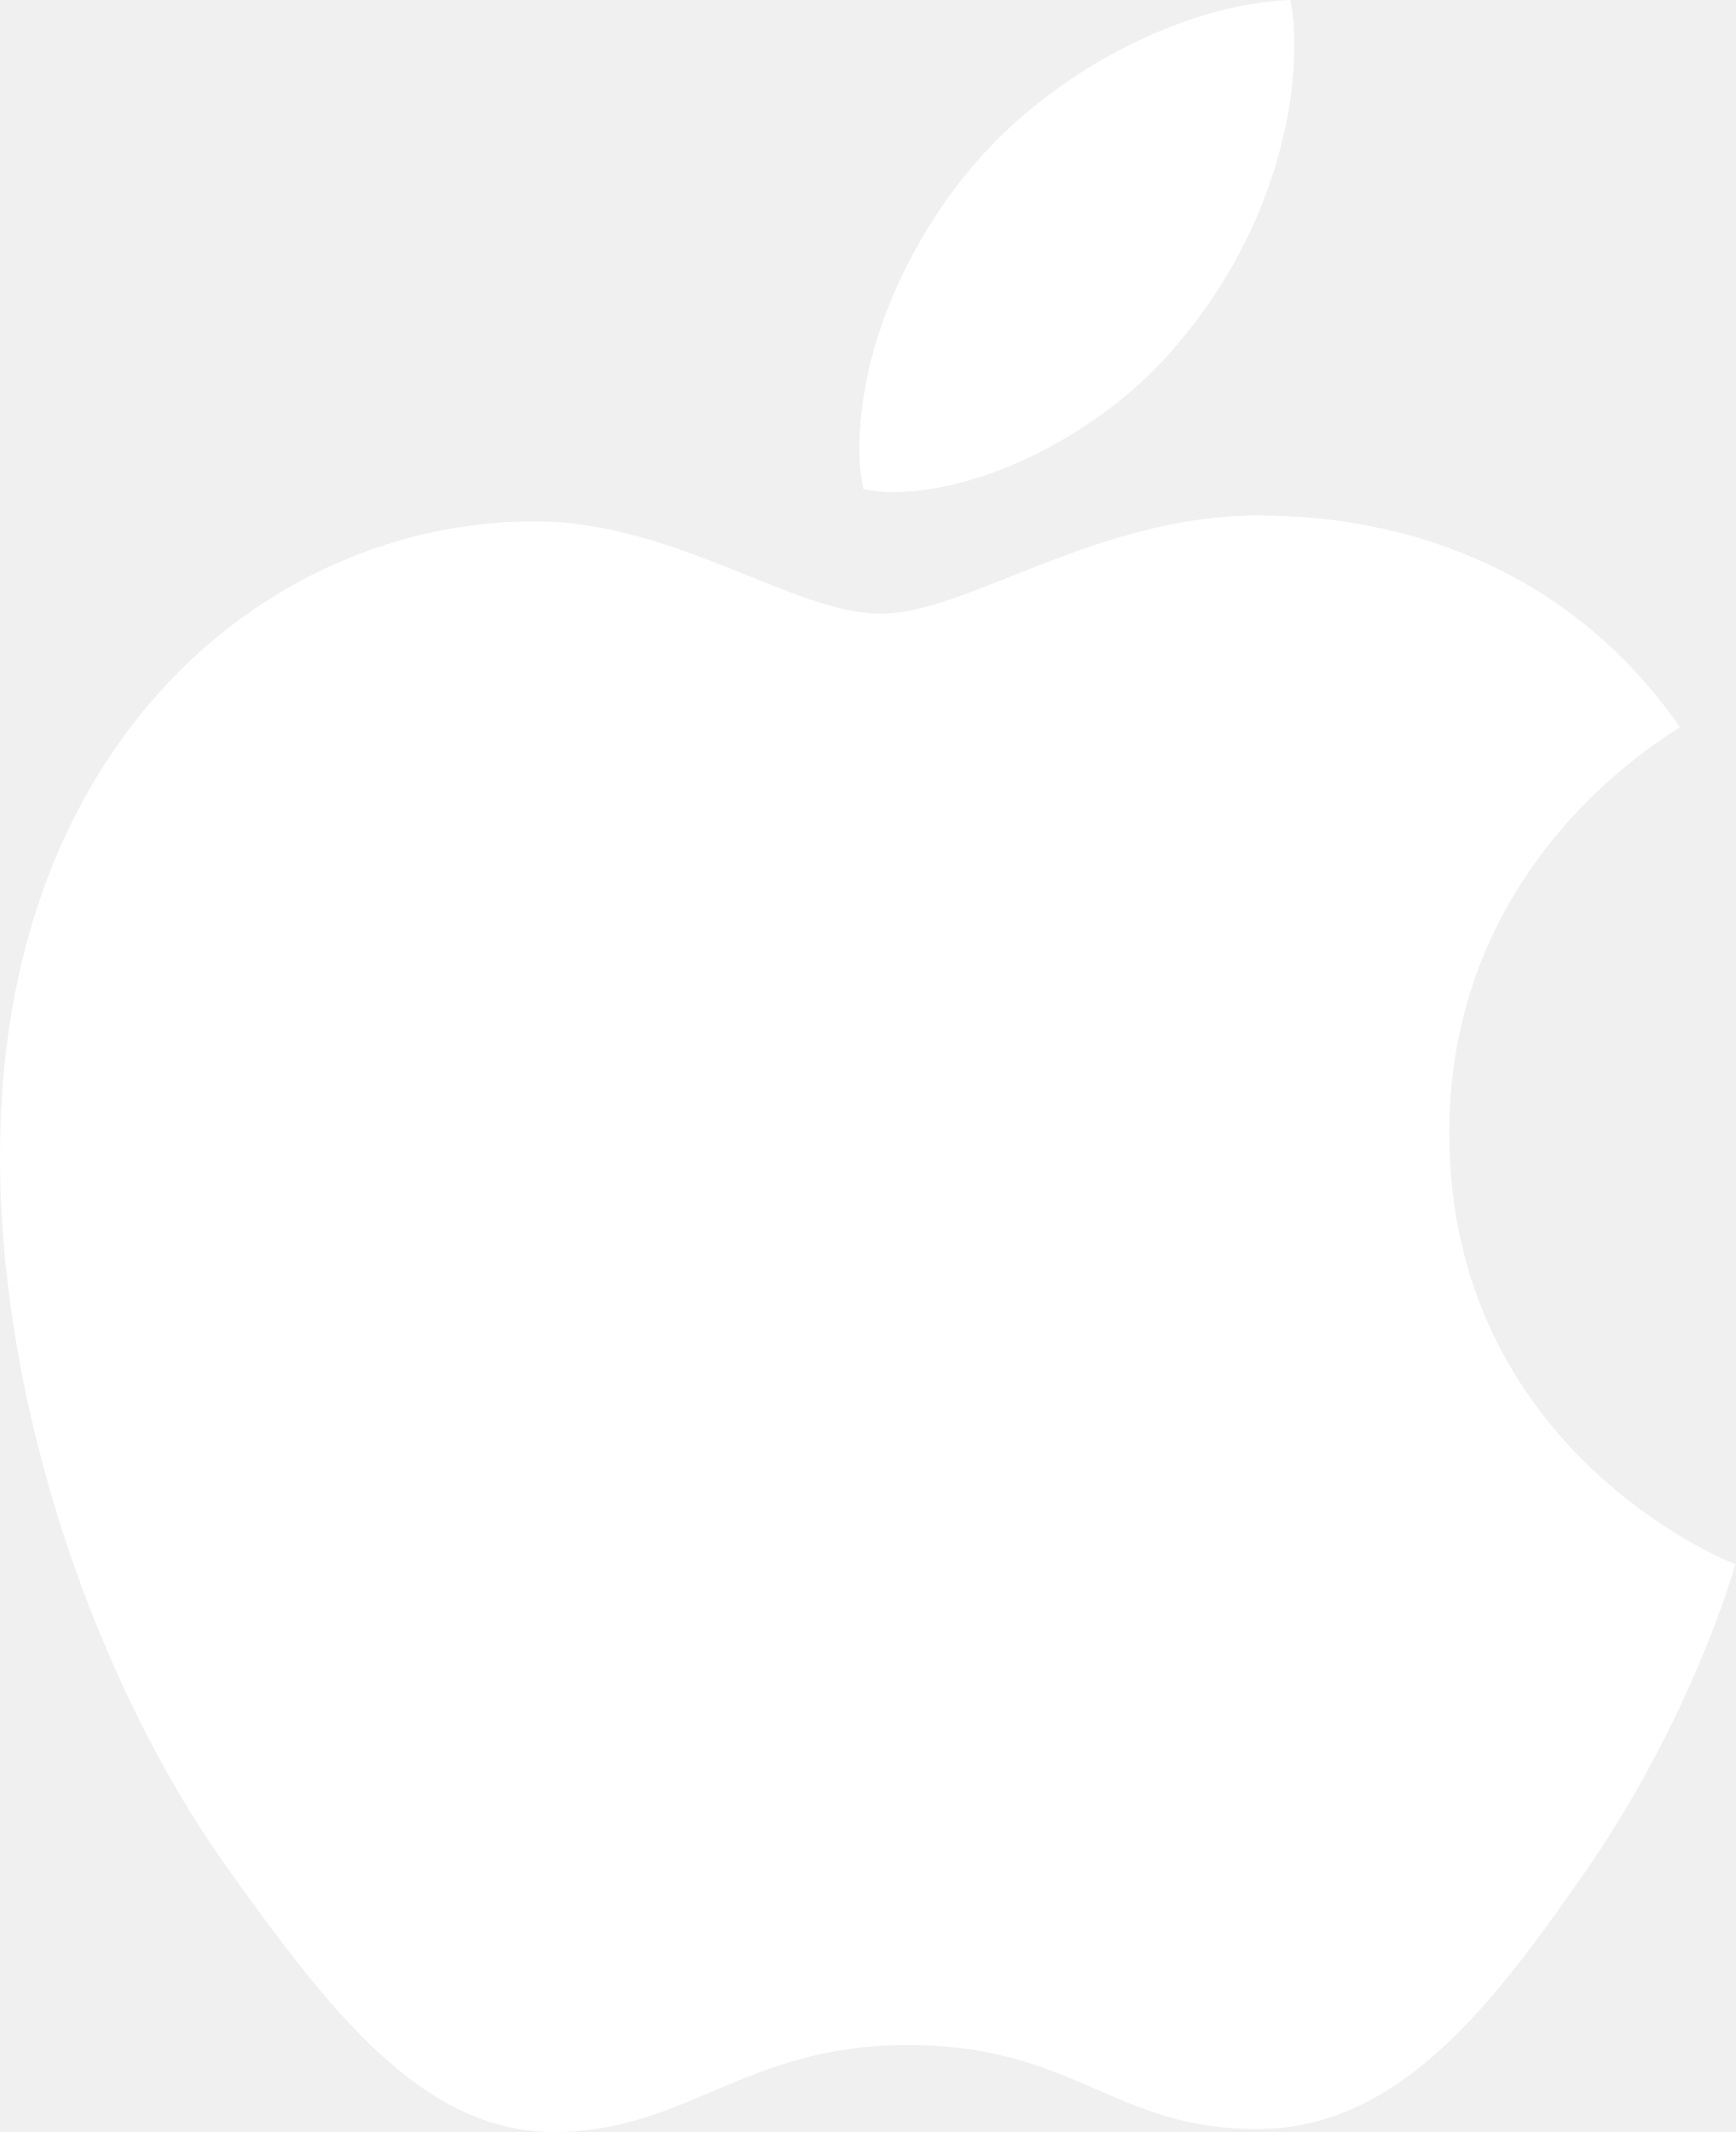
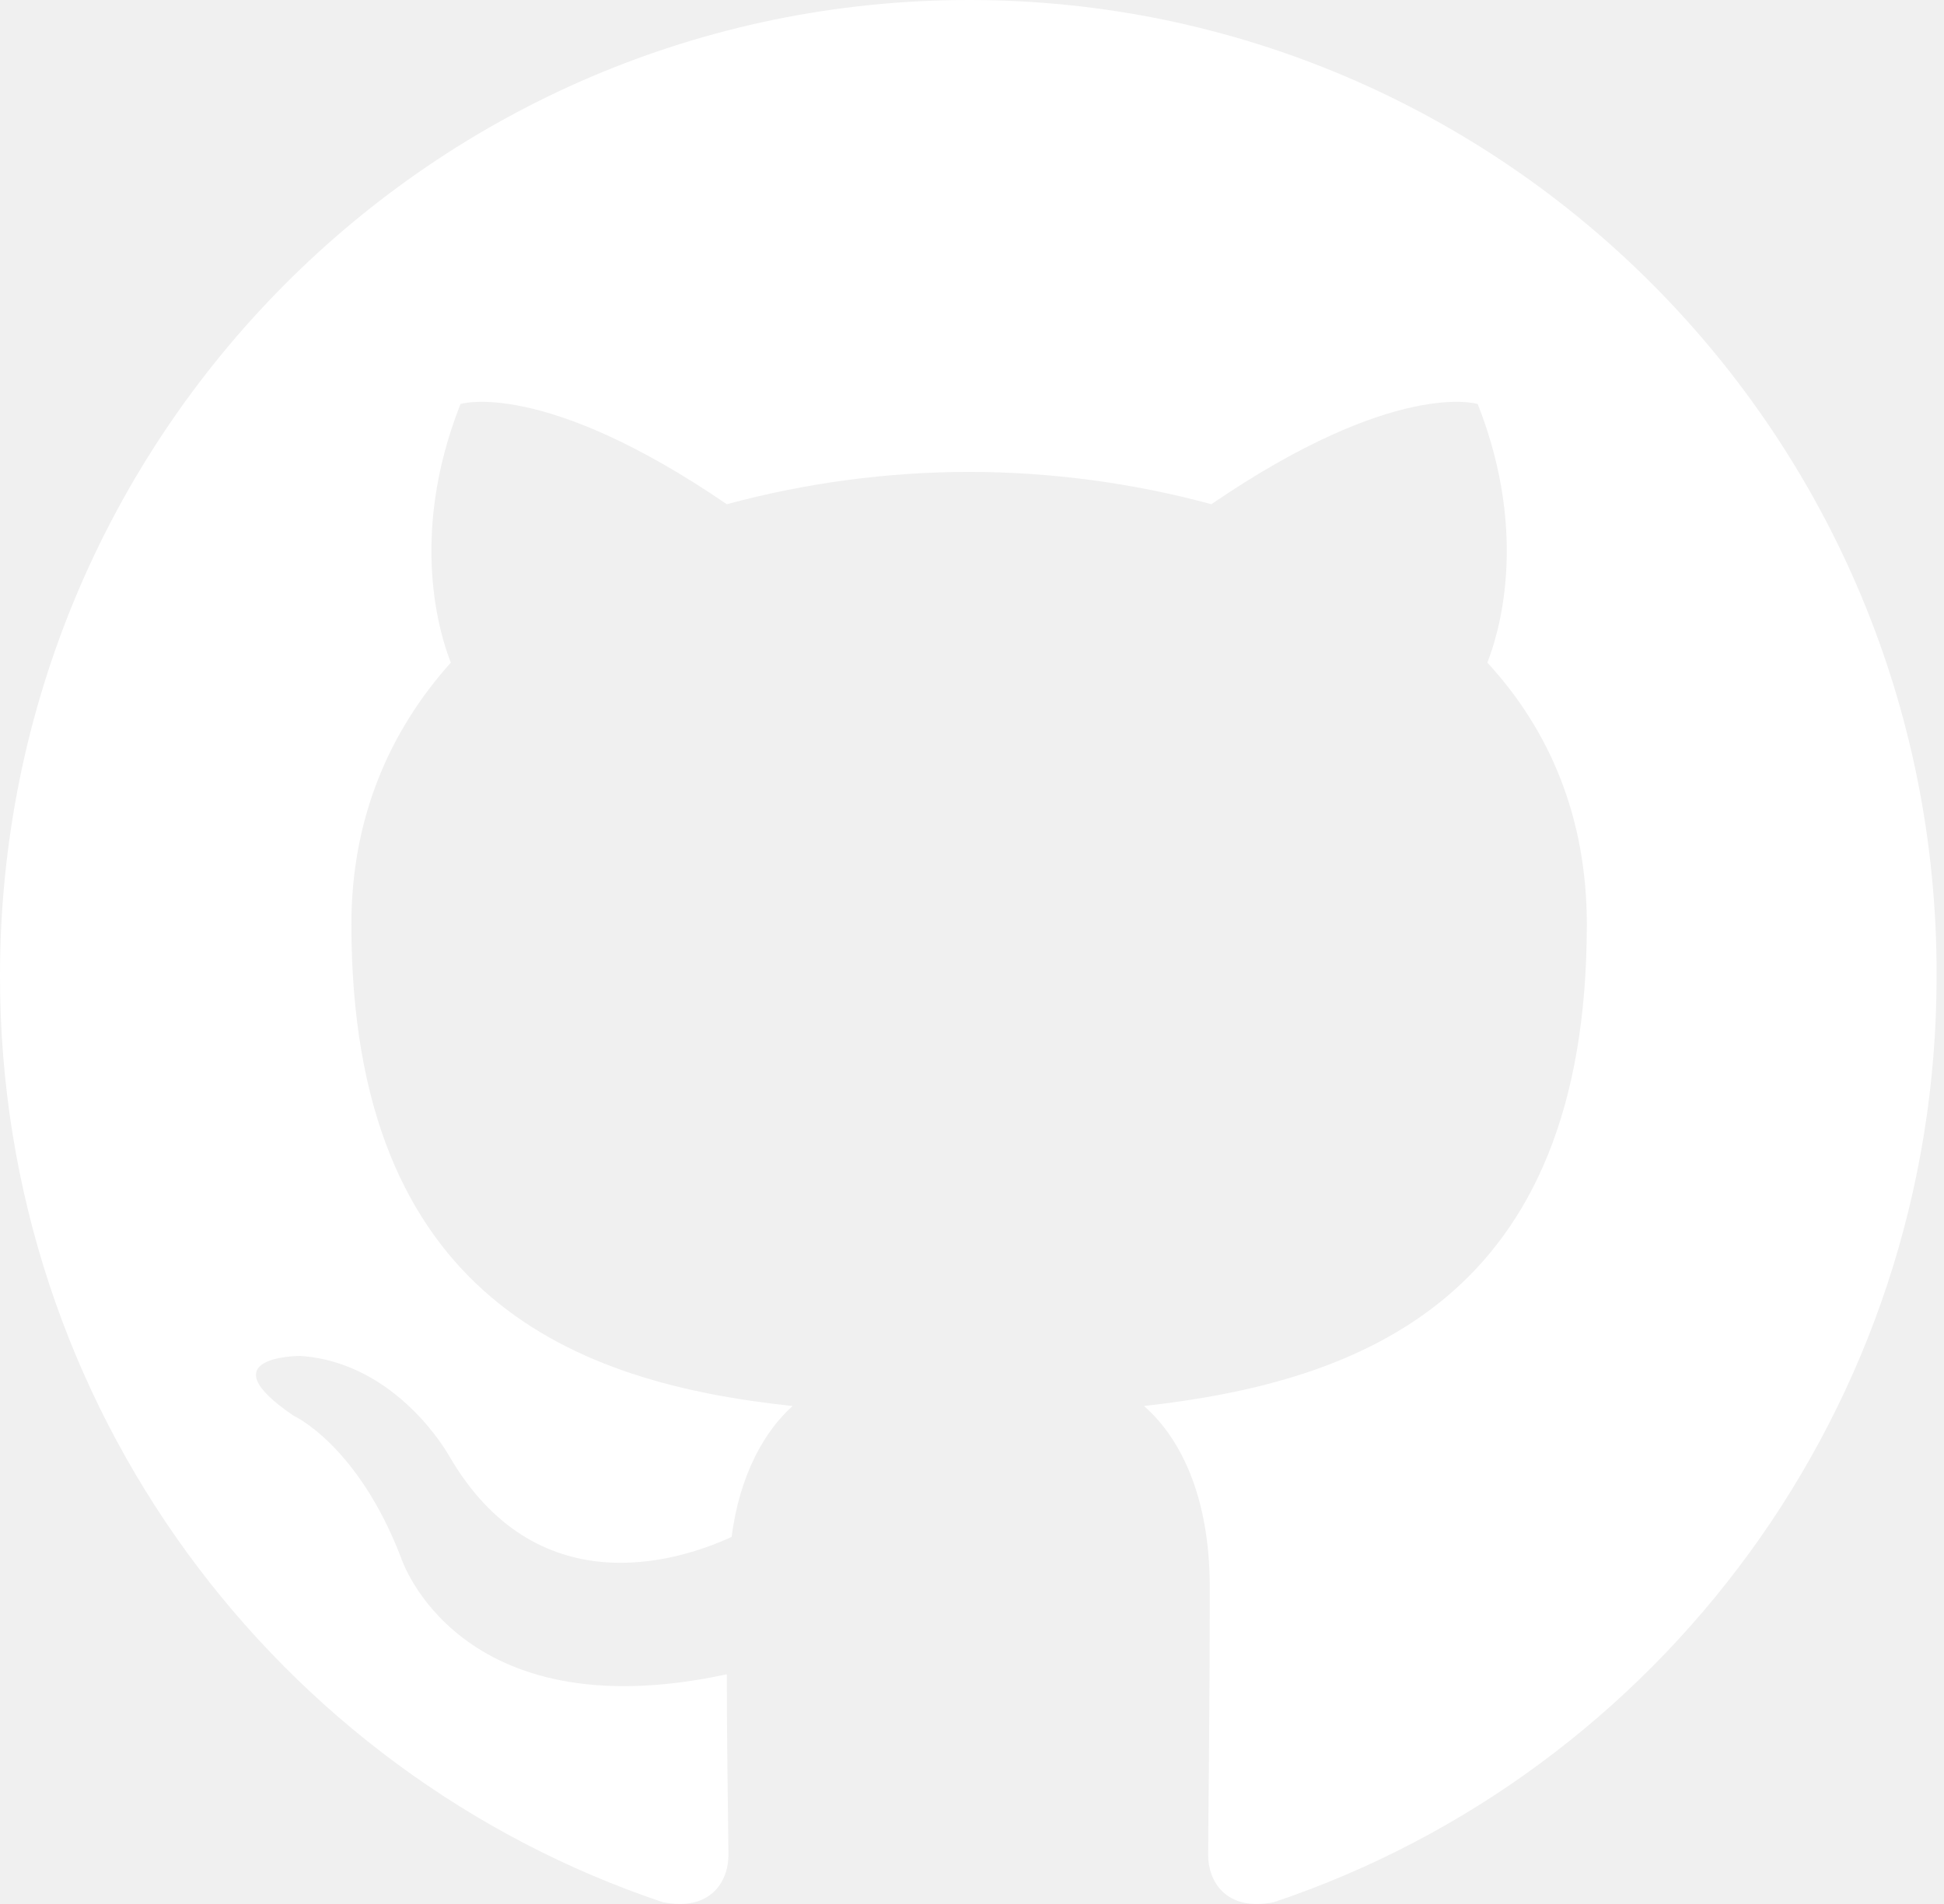
- <svg xmlns="http://www.w3.org/2000/svg" xml:space="preserve" viewBox="47.6 0 416.8 512">
-   <path fill="#fff" d="M451.1 174.6c-3 2.3-55.4 31.8-55.4 97.5 0 76 66.7 102.9 68.7 103.5-.3 1.6-10.6 36.8-35.2 72.7-21.9 31.5-44.8 63-79.6 63s-43.8-20.2-84-20.2c-39.2 0-53.1 20.9-84.9 20.9s-54.1-29.2-79.6-65c-29.6-42.1-53.5-107.5-53.5-169.5 0-99.5 64.7-152.3 128.4-152.3 33.8 0 62.1 22.2 83.3 22.2 20.2 0 51.8-23.6 90.3-23.6 14.6 0 67 1.3 101.5 50.8m-119.8-93c15.9-18.9 27.2-45.1 27.2-71.3 0-3.6-.3-7.3-1-10.3-25.9 1-56.7 17.3-75.3 38.8-14.6 16.6-28.2 42.8-28.2 69.4 0 4 .7 8 1 9.3 1.6.3 4.3.7 7 .7 23.2-.1 52.4-15.6 69.3-36.6" />
+ <svg xmlns="http://www.w3.org/2000/svg" width="98" height="96">
+   <path fill-rule="evenodd" clip-rule="evenodd" d="M48.854 0C21.839 0 0 22 0 49.217c0 21.756 13.993 40.172 33.405 46.69 2.427.49 3.316-1.059 3.316-2.362 0-1.141-.08-5.052-.08-9.127-13.59 2.934-16.42-5.867-16.42-5.867-2.184-5.704-5.42-7.17-5.42-7.17-4.448-3.015.324-3.015.324-3.015 4.934.326 7.523 5.052 7.523 5.052 4.367 7.496 11.404 5.378 14.235 4.074.404-3.178 1.699-5.378 3.074-6.6-10.839-1.141-22.243-5.378-22.243-24.283 0-5.378 1.94-9.778 5.014-13.2-.485-1.222-2.184-6.275.486-13.038 0 0 4.125-1.304 13.426 5.052a46.97 46.97 0 0 1 12.214-1.63c4.125 0 8.33.571 12.213 1.63 9.302-6.356 13.427-5.052 13.427-5.052 2.67 6.763.97 11.816.485 13.038 3.155 3.422 5.015 7.822 5.015 13.2 0 18.905-11.404 23.06-22.324 24.283 1.78 1.548 3.316 4.481 3.316 9.126 0 6.6-.08 11.897-.08 13.526 0 1.304.89 2.853 3.316 2.364 19.412-6.52 33.405-24.935 33.405-46.691C97.707 22 75.788 0 48.854 0z" fill="#fff" />
</svg>
